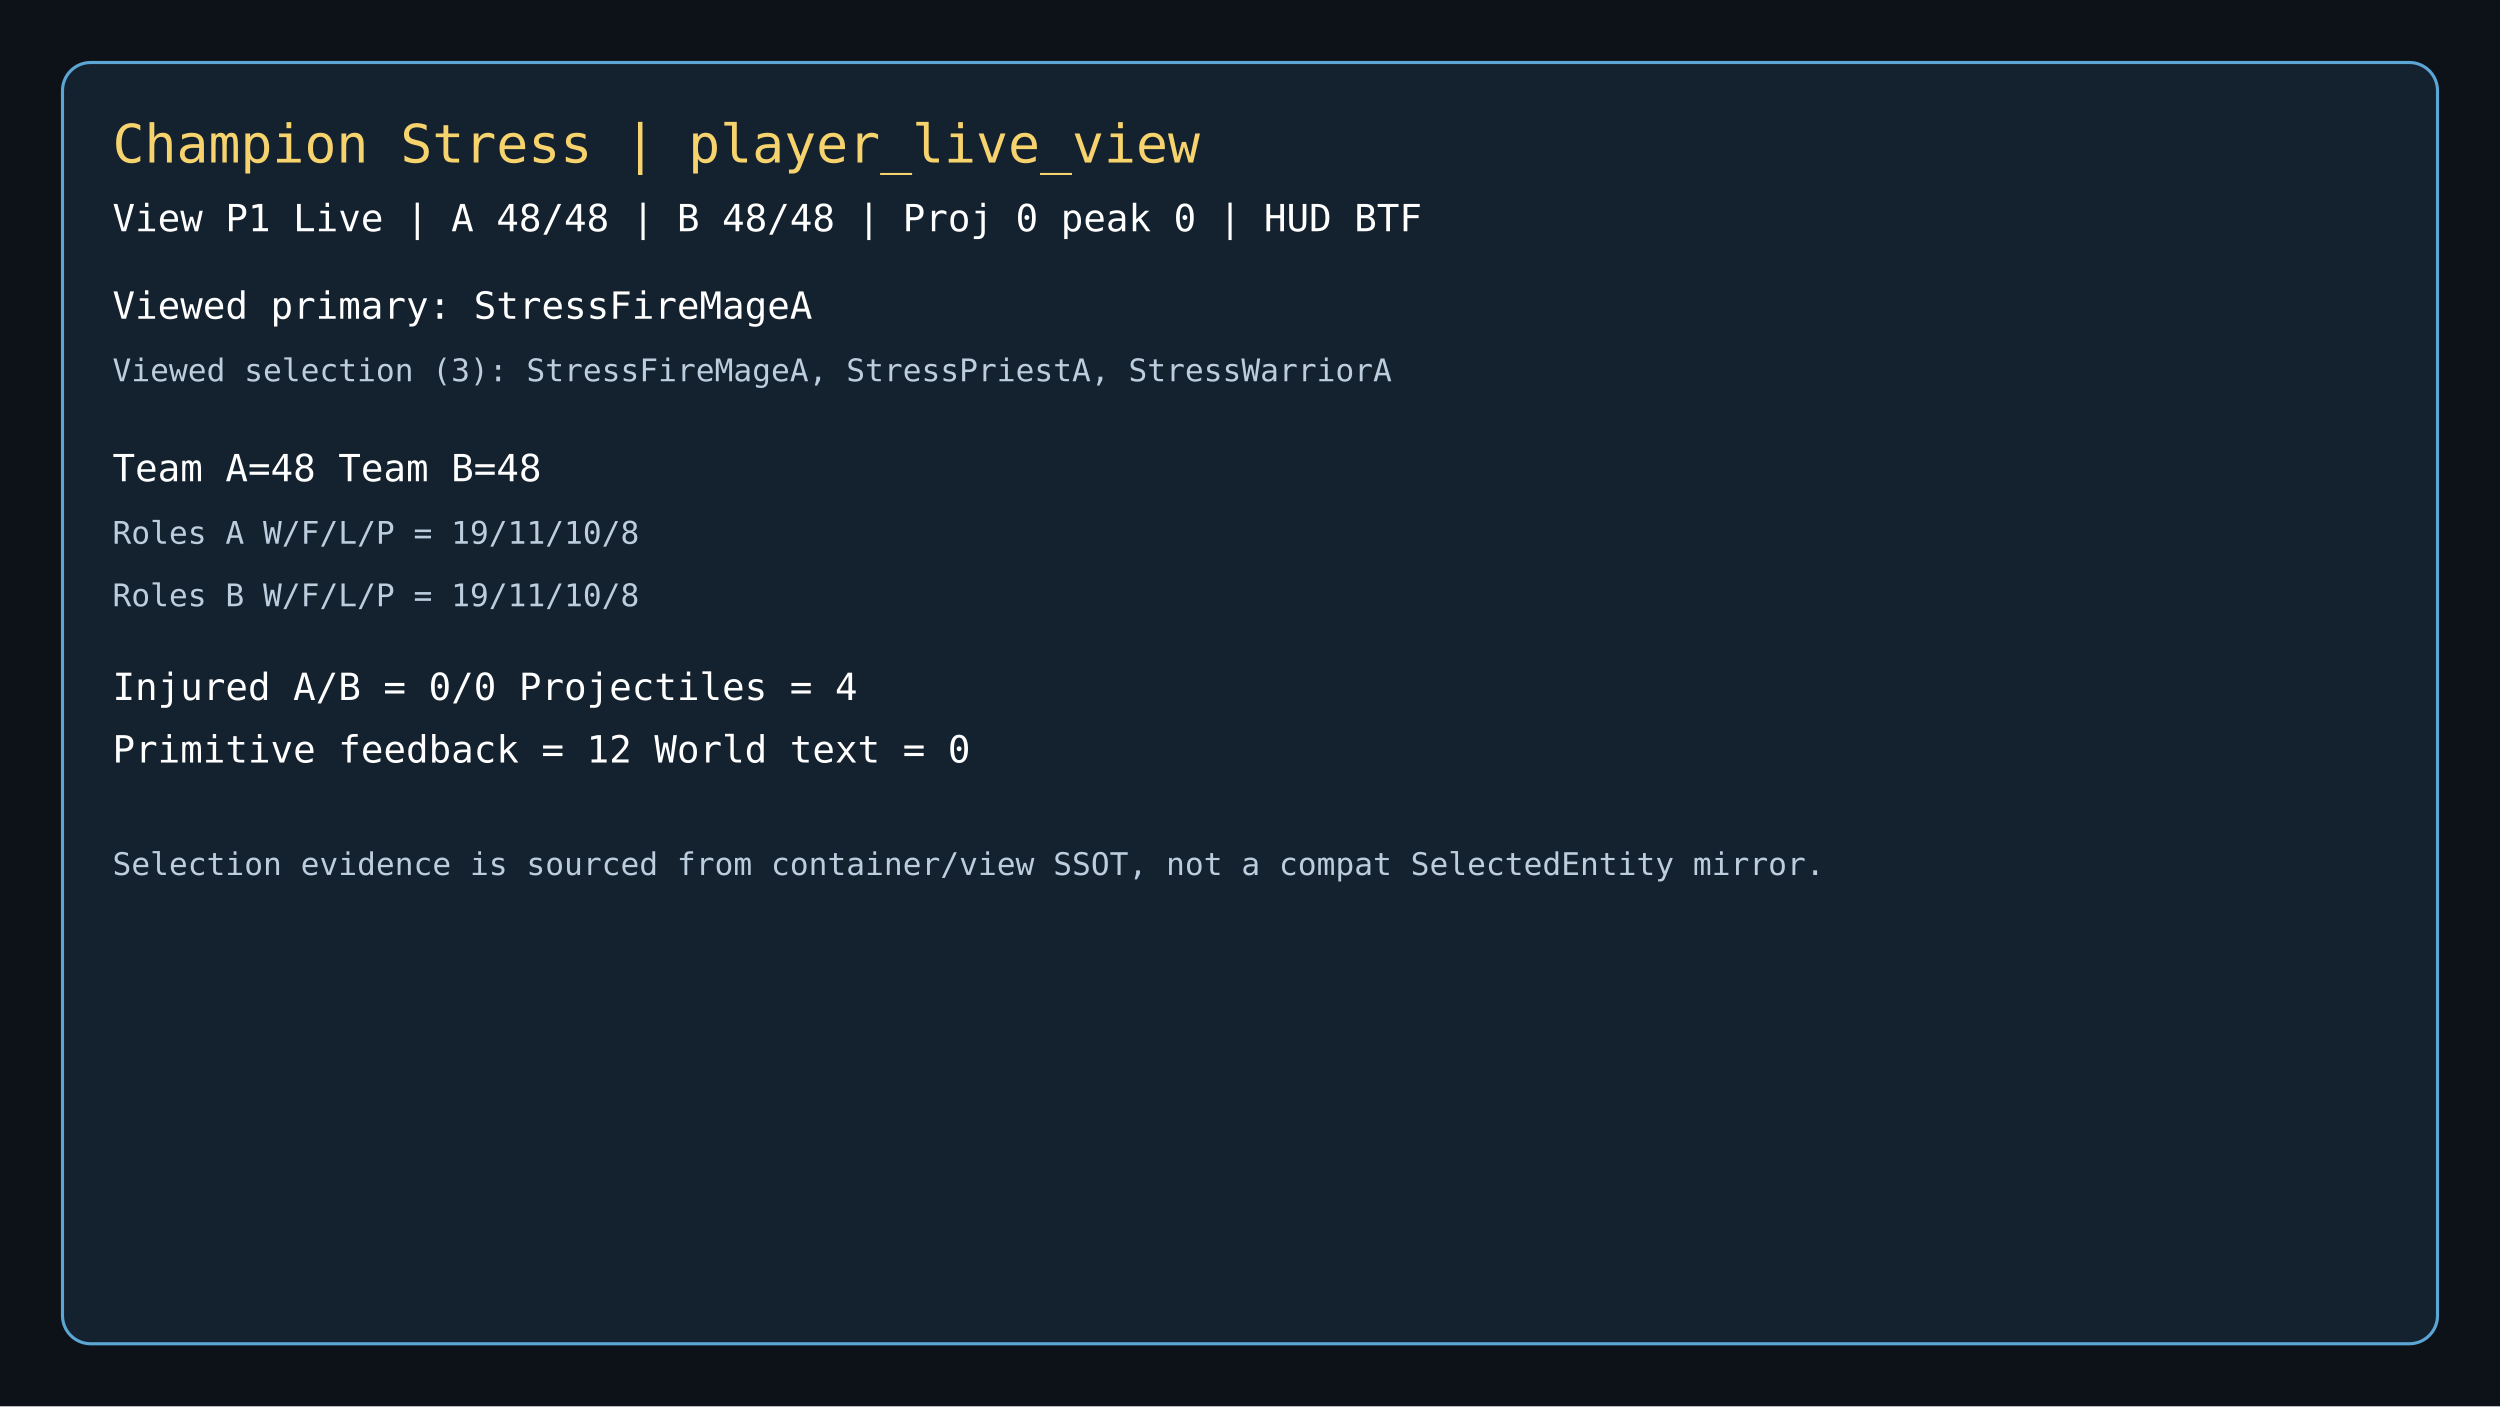
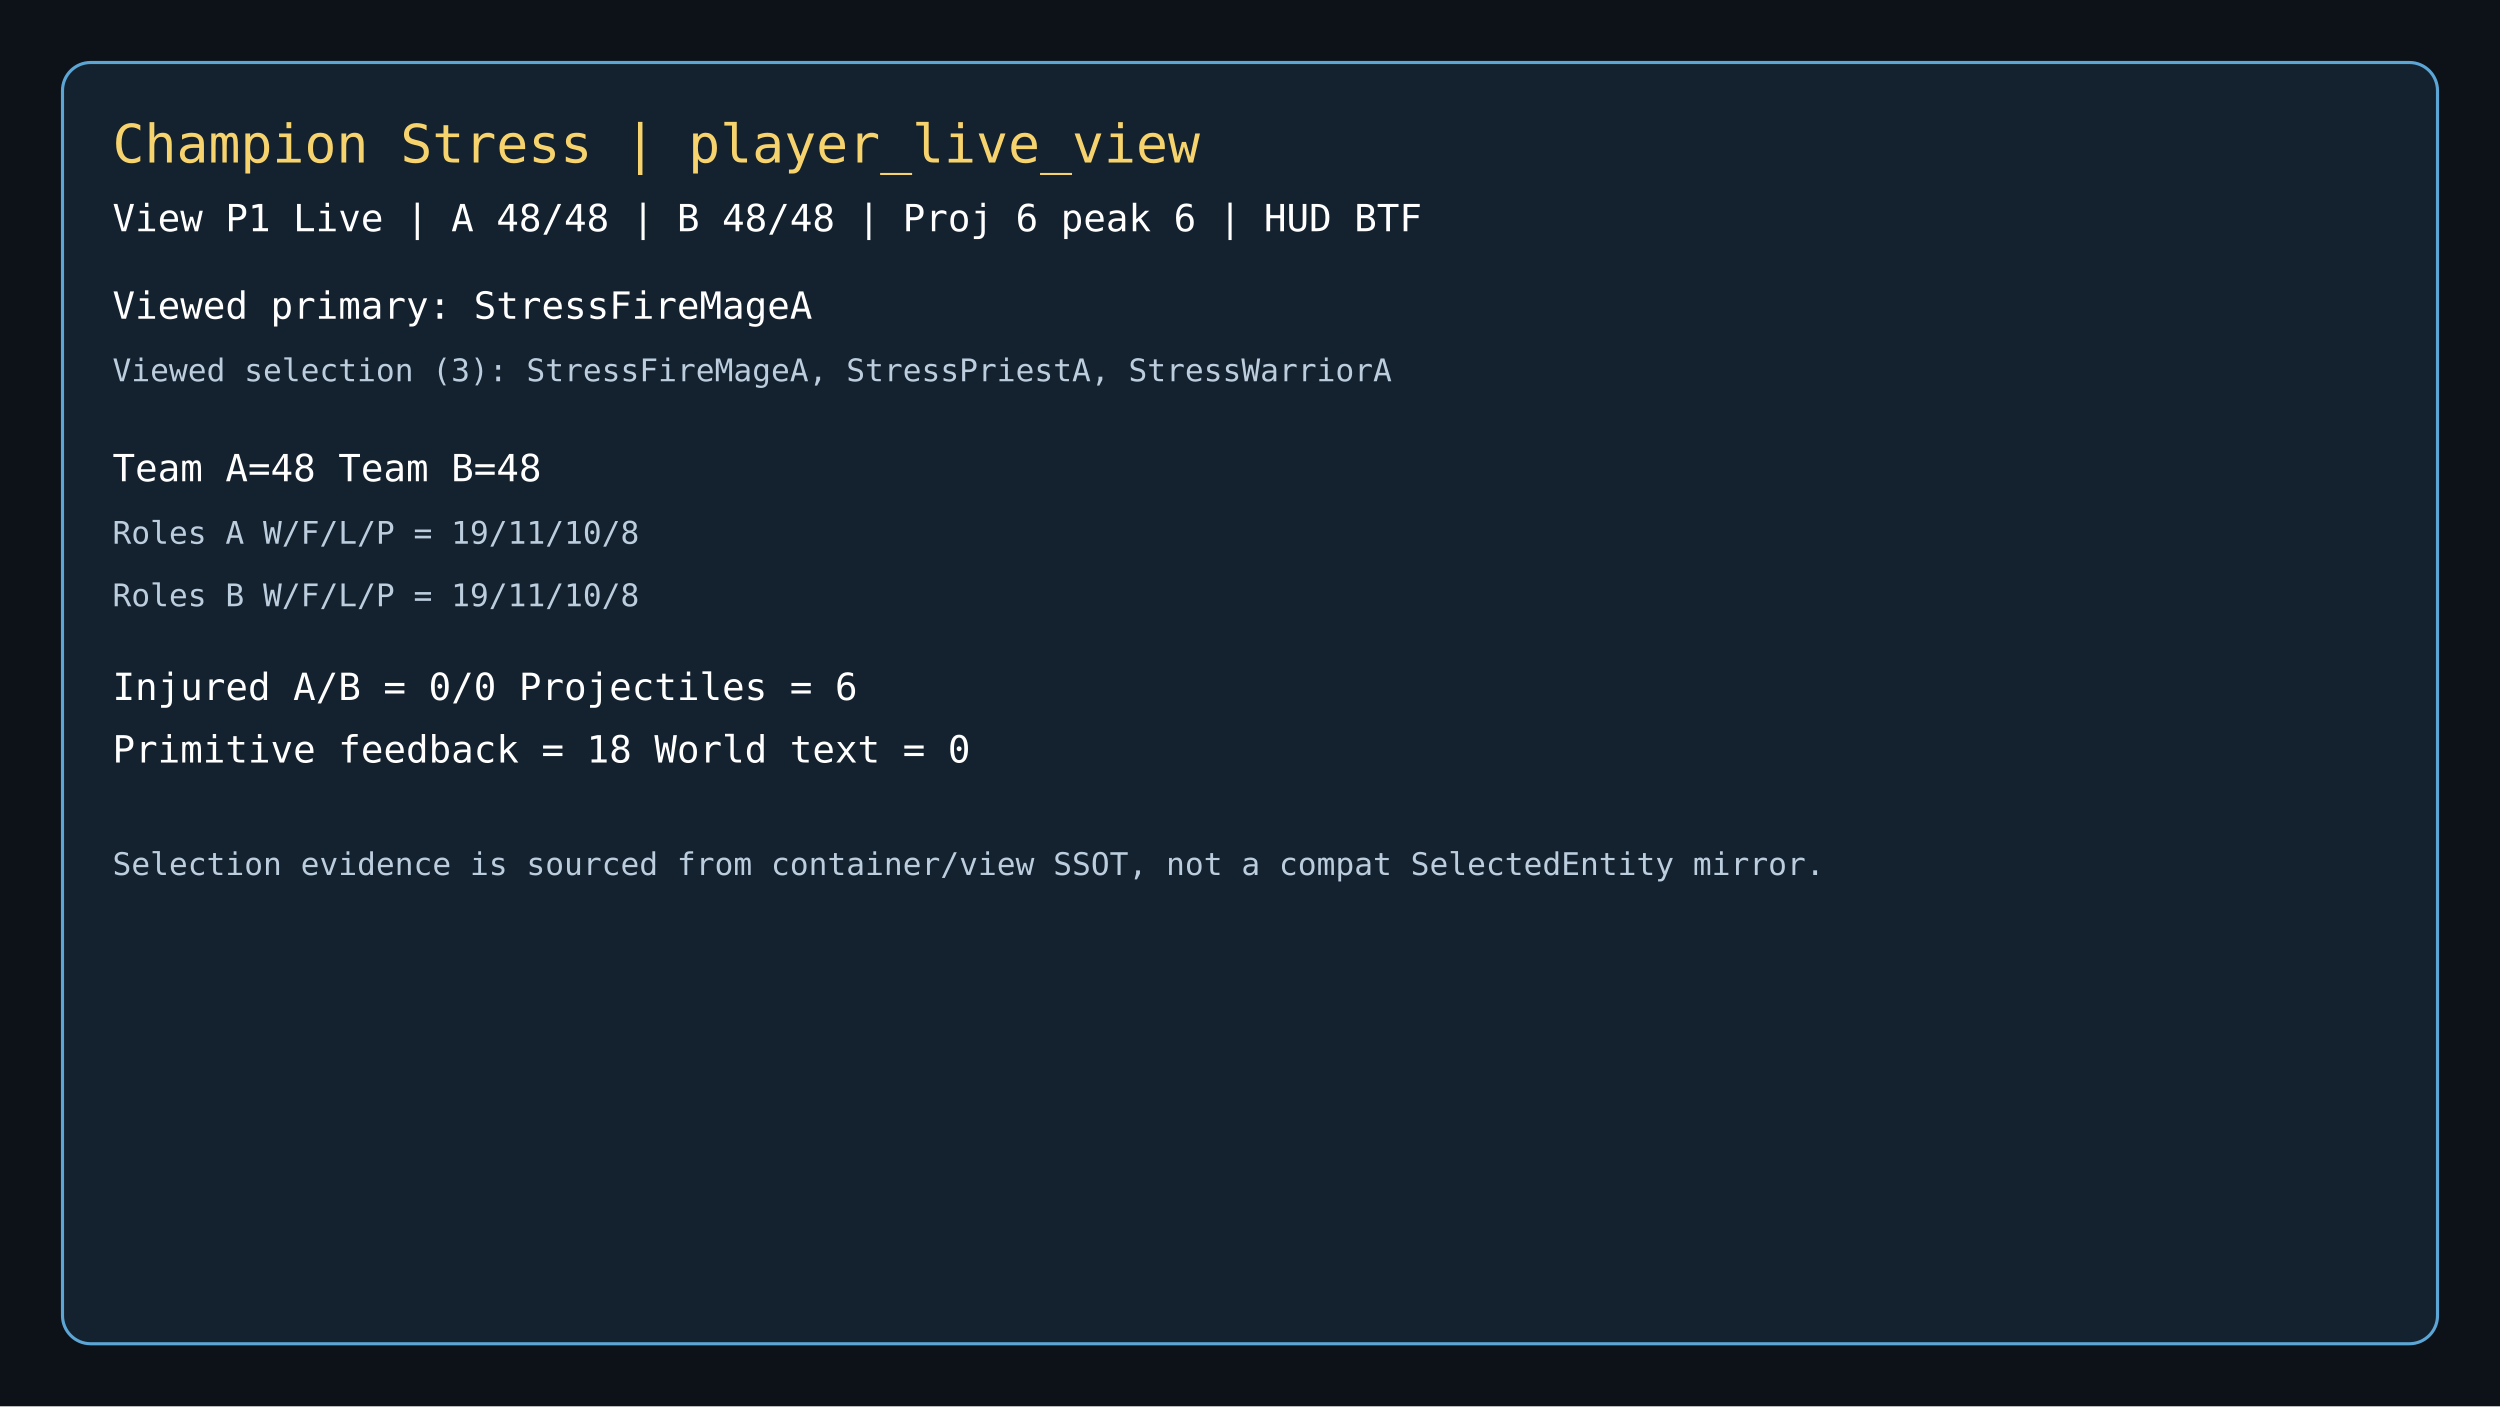
<svg xmlns="http://www.w3.org/2000/svg" width="1600" height="900" viewBox="0 0 1600 900">
  <rect width="1600" height="900" fill="#0c1218" />
  <rect x="40" y="40" width="1520" height="820" rx="18" fill="#14212e" stroke="#5ca6d6" stroke-width="2" />
  <text x="72" y="104" fill="#f7d36d" font-size="34" font-family="Consolas, monospace">Champion Stress | player_live_view</text>
-   <text x="72" y="148" fill="#ffffff" font-size="24" font-family="Consolas, monospace">View P1 Live | A 48/48 | B 48/48 | Proj 0 peak 0 | HUD BTF</text>
+   <text x="72" y="148" fill="#ffffff" font-size="24" font-family="Consolas, monospace">View P1 Live | A 48/48 | B 48/48 | Proj 6 peak 6 | HUD BTF</text>
  <text x="72" y="204" fill="#ffffff" font-size="24" font-family="Consolas, monospace">Viewed primary: StressFireMageA</text>
  <text x="72" y="244" fill="#bccdde" font-size="20" font-family="Consolas, monospace">Viewed selection (3): StressFireMageA, StressPriestA, StressWarriorA</text>
  <text x="72" y="308" fill="#ffffff" font-size="24" font-family="Consolas, monospace">Team A=48  Team B=48</text>
  <text x="72" y="348" fill="#bccdde" font-size="20" font-family="Consolas, monospace">Roles A W/F/L/P = 19/11/10/8</text>
  <text x="72" y="388" fill="#bccdde" font-size="20" font-family="Consolas, monospace">Roles B W/F/L/P = 19/11/10/8</text>
-   <text x="72" y="448" fill="#ffffff" font-size="24" font-family="Consolas, monospace">Injured A/B = 0/0  Projectiles = 4</text>
-   <text x="72" y="488" fill="#ffffff" font-size="24" font-family="Consolas, monospace">Primitive feedback = 12  World text = 0</text>
+   <text x="72" y="448" fill="#ffffff" font-size="24" font-family="Consolas, monospace">Injured A/B = 0/0  Projectiles = 6</text>
+   <text x="72" y="488" fill="#ffffff" font-size="24" font-family="Consolas, monospace">Primitive feedback = 18  World text = 0</text>
  <text x="72" y="560" fill="#bccdde" font-size="20" font-family="Consolas, monospace">Selection evidence is sourced from container/view SSOT, not a compat SelectedEntity mirror.</text>
</svg>
